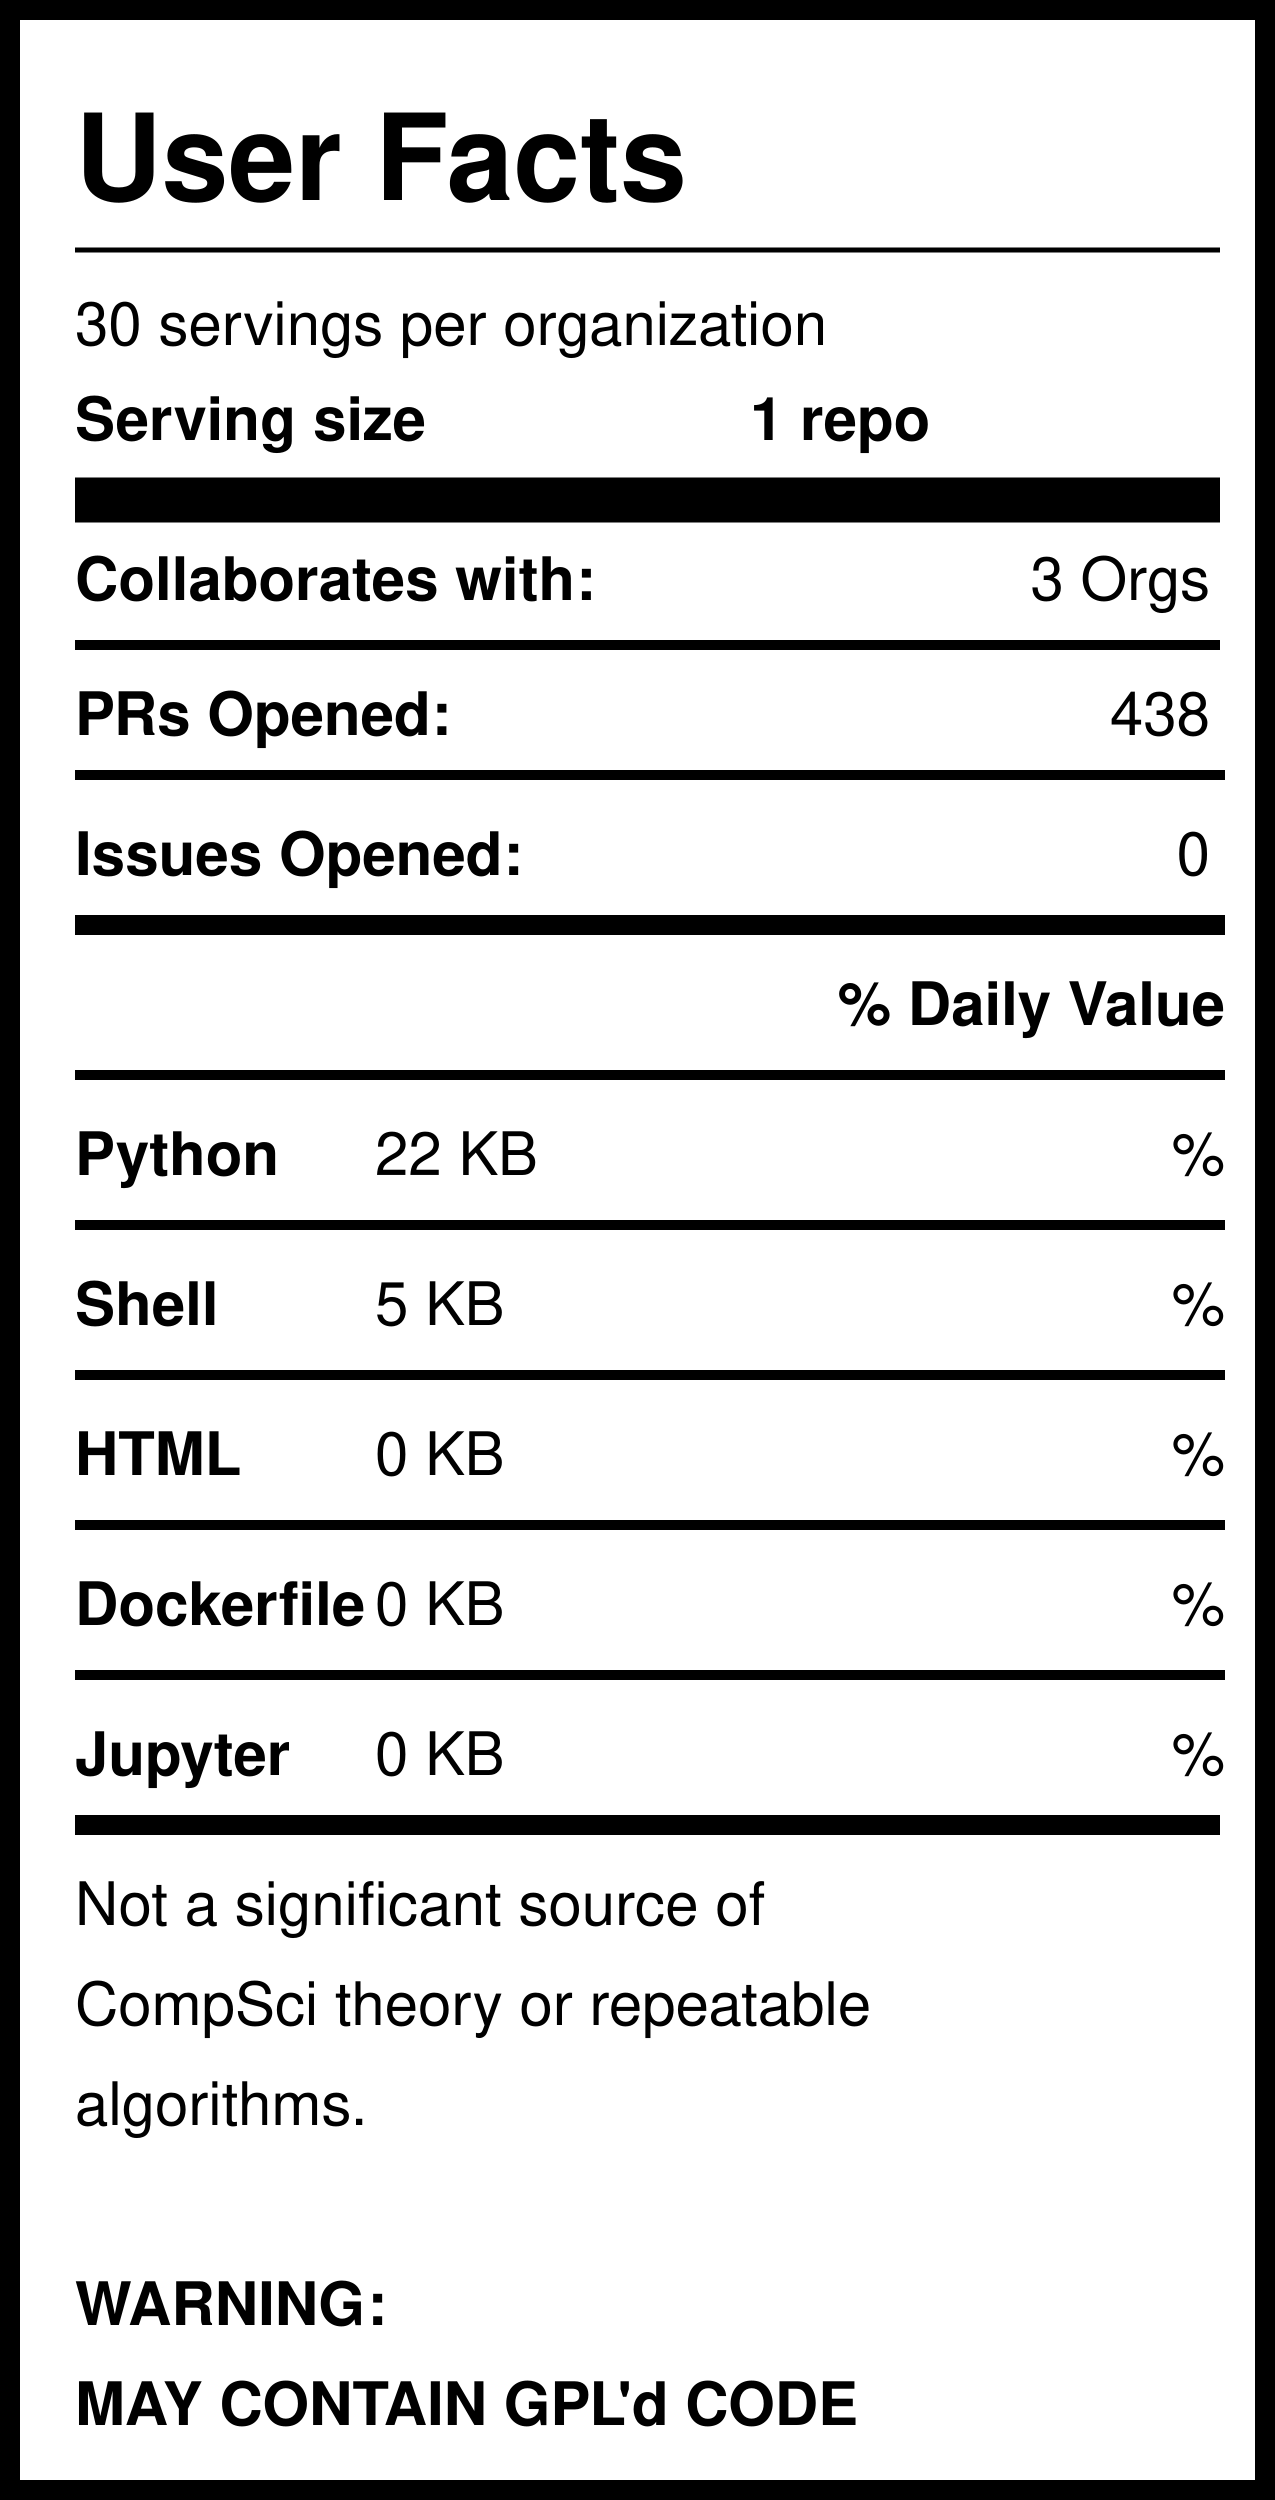
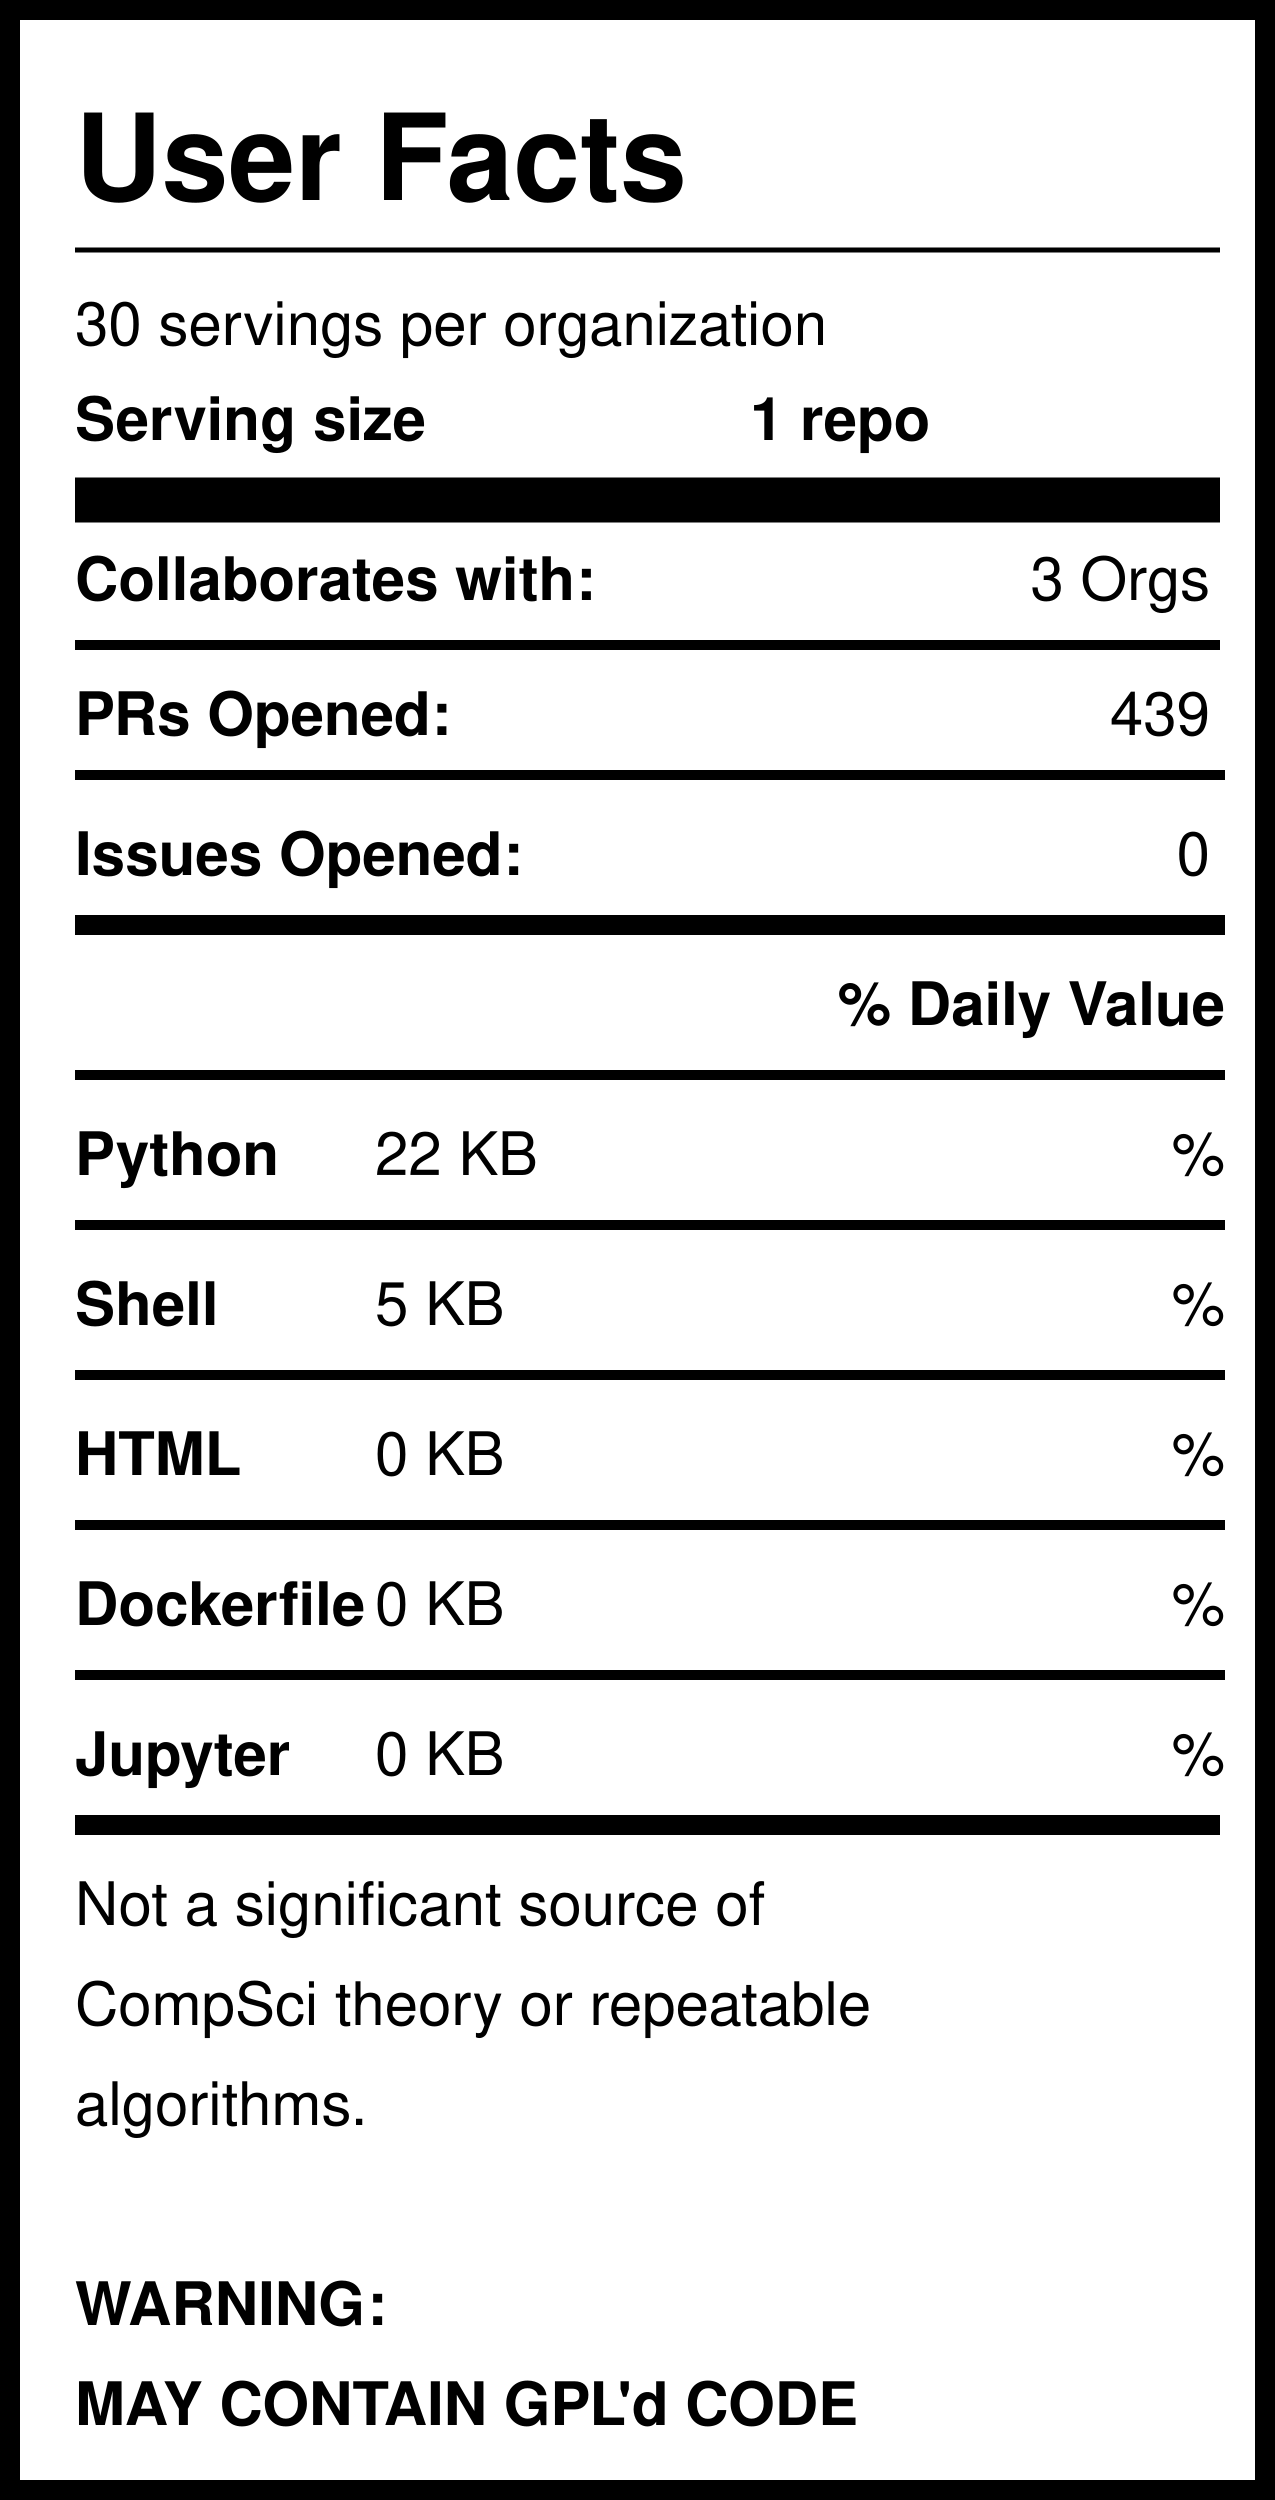
<svg xmlns="http://www.w3.org/2000/svg" version="1.1" width="255" height="500" style="background: white">
  <svg width="255" height="500">
    <rect width="255" height="500" style="fill:rgb(255,255,255);stroke-width:8;stroke:rgb(0,0,0)" />
    <text x="15" y="40" font-family="Helvetica" font-weight="bold" font-size="2em">User Facts</text>
    <line x1="15" y1="50" x2="244" y2="50" style="stroke:rgb(0,0,0);stroke-width:1" />
    <text x="15" y="69" font-family="Helvetica" lengthAdjust="spacingAndGlyphs">30 servings per organization</text>
    <text x="15" y="88" font-family="Helvetica" font-weight="bold" lengthAdjust="spacingAndGlyphs">Serving size</text>
    <text x="150" y="88" font-family="Helvetica" font-weight="bold" lengthAdjust="spacingAndGlyphs">1 repo</text>
    <line x1="15" y1="100" x2="244" y2="100" style="stroke:rgb(0,0,0);stroke-width:9" />
    <text x="15" y="120" font-family="Helvetica" font-weight="bold" lengthAdjust="spacingAndGlyphs">Collaborates with:</text>
    <text x="242" y="120" font-family="Helvetica" text-anchor="end" lengthAdjust="spacingAndGlyphs">3 Orgs</text>
    <line x1="15" y1="129" x2="244" y2="129" style="stroke:rgb(0,0,0);stroke-width:2" />
    <text x="15" y="147" font-family="Helvetica" font-weight="bold" lengthAdjust="spacingAndGlyphs">PRs Opened:</text>
-     <text x="242" y="147" font-family="Helvetica" text-anchor="end" lengthAdjust="spacingAndGlyphs">438</text>
+     <text x="242" y="147" font-family="Helvetica" text-anchor="end" lengthAdjust="spacingAndGlyphs">439</text>
    <text x="15" y="175" font-family="Helvetica" font-weight="bold" lengthAdjust="spacingAndGlyphs">Issues Opened:</text>
    <text x="242" y="175" font-family="Helvetica" lengthAdjust="spacingAndGlyphs" text-anchor="end">0</text>
    <line x1="15" y1="185" x2="245" y2="185" style="stroke:rgb(0,0,0);stroke-width:4" />
    <line x1="15" y1="155" x2="245" y2="155" style="stroke:rgb(0,0,0);stroke-width:2" />
    <text x="245" y="205" font-family="Helvetica" font-weight="bold" text-anchor="end" lengthAdjust="spacingAndGlyphs">% Daily Value</text>
    <line x1="15" y1="215" x2="245" y2="215" style="stroke:rgb(0,0,0);stroke-width:2" />
    <text x="15" y="235" font-family="Helvetica" font-weight="bold" lengthAdjust="spacingAndGlyphs">Python</text>
    <text x="75" y="235" font-family="Helvetica" lengthAdjust="spacingAndGlyphs">22 KB</text>
    <text x="245" y="235" font-family="Helvetica" lengthAdjust="spacingAndGlyphs" text-anchor="end">%</text>
    <line x1="15" y1="245" x2="245" y2="245" style="stroke:rgb(0,0,0);stroke-width:2" />
    <text x="15" y="265" font-family="Helvetica" font-weight="bold" lengthAdjust="spacingAndGlyphs">Shell</text>
    <text x="75" y="265" font-family="Helvetica" lengthAdjust="spacingAndGlyphs">5 KB</text>
    <text x="245" y="265" font-family="Helvetica" lengthAdjust="spacingAndGlyphs" text-anchor="end">%</text>
    <line x1="15" y1="275" x2="245" y2="275" style="stroke:rgb(0,0,0);stroke-width:2" />
    <text x="15" y="295" font-family="Helvetica" font-weight="bold" lengthAdjust="spacingAndGlyphs">HTML</text>
    <text x="75" y="295" font-family="Helvetica" lengthAdjust="spacingAndGlyphs">0 KB</text>
    <text x="245" y="295" font-family="Helvetica" lengthAdjust="spacingAndGlyphs" text-anchor="end">%</text>
    <line x1="15" y1="305" x2="245" y2="305" style="stroke:rgb(0,0,0);stroke-width:2" />
    <text x="15" y="325" font-family="Helvetica" font-weight="bold" lengthAdjust="spacingAndGlyphs">Dockerfile</text>
    <text x="75" y="325" font-family="Helvetica" lengthAdjust="spacingAndGlyphs">0 KB</text>
    <text x="245" y="325" font-family="Helvetica" lengthAdjust="spacingAndGlyphs" text-anchor="end">%</text>
    <line x1="15" y1="335" x2="245" y2="335" style="stroke:rgb(0,0,0);stroke-width:2" />
    <text x="15" y="355" font-family="Helvetica" font-weight="bold" lengthAdjust="spacingAndGlyphs">Jupyter</text>
    <text x="75" y="355" font-family="Helvetica" lengthAdjust="spacingAndGlyphs">0 KB</text>
    <text x="245" y="355" font-family="Helvetica" lengthAdjust="spacingAndGlyphs" text-anchor="end">%</text>
    <line x1="15" y1="365" x2="244" y2="365" style="stroke:rgb(0,0,0);stroke-width:4" />
    <text id="Warning1" x="15" y="385" font-family="Helvetica" lengthAdjust="spacingAndGlyphs">Not a significant source of </text>
    <text id="Warning2" x="15" y="405" font-family="Helvetica" lengthAdjust="spacingAndGlyphs">CompSci theory or repeatable</text>
    <text id="Warning3" x="15" y="425" font-family="Helvetica" lengthAdjust="spacingAndGlyphs">algorithms. </text>
    <text id="GPL1" x="15" y="465" font-family="Helvetica" font-weight="bold" lengthAdjust="spacingAndGlyphs">WARNING:</text>
    <text id="GPL2" x="15" y="485" font-family="Helvetica" font-weight="bold" lengthAdjust="spacingAndGlyphs">MAY CONTAIN GPL'd CODE</text>
  </svg>
</svg>
